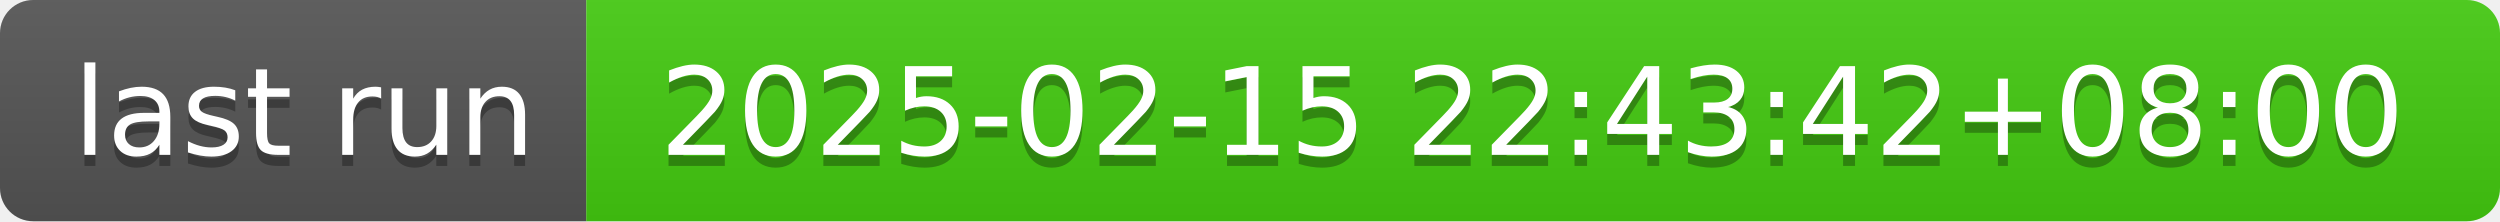
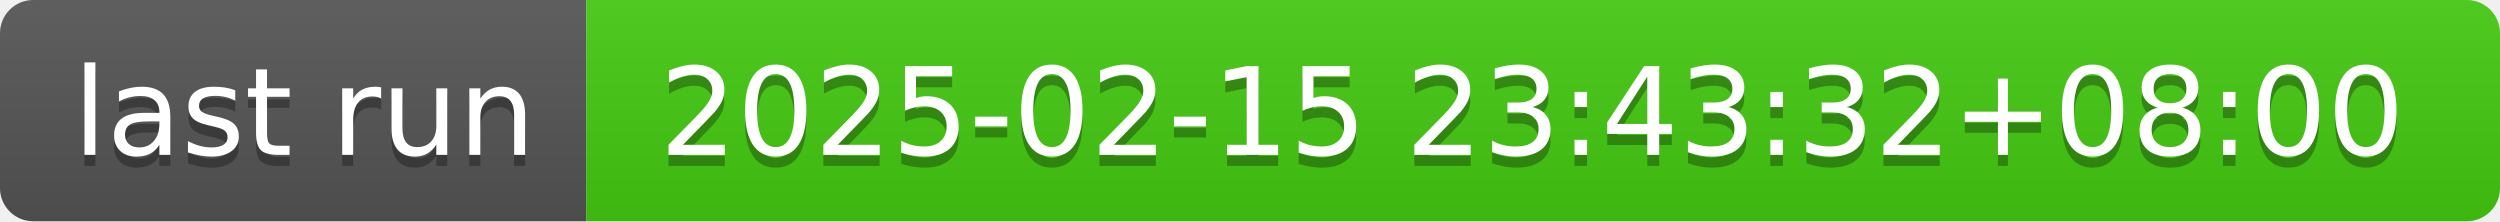
- <svg xmlns="http://www.w3.org/2000/svg" width="226" height="20" role="img" aria-label="last run: 2025-02-15 22:43:42+08:00">
+ <svg xmlns="http://www.w3.org/2000/svg" width="226" height="20" role="img" aria-label="last run: 2025-02-15 23:43:32+08:00">
  <linearGradient id="s" x2="0" y2="100%">
    <stop offset="0" stop-color="#bbb" stop-opacity=".1" />
    <stop offset="1" stop-opacity=".1" />
  </linearGradient>
  <clipPath id="r">
    <rect width="226" height="20" rx="3" fill="#fff" />
  </clipPath>
  <g clip-path="url(#r)">
    <rect width="53" height="20" fill="#555" />
    <rect x="53" width="173" height="20" fill="#4c1" />
    <rect width="226" height="20" fill="url(#s)" />
  </g>
  <g fill="#fff" text-anchor="middle" font-family="Verdana,Geneva,DejaVu Sans,sans-serif" text-rendering="geometricPrecision" font-size="110">
    <text aria-hidden="true" x="275" y="150" fill="#010101" fill-opacity=".3" transform="scale(.1)" textLength="430">last run</text>
    <text x="275" y="140" transform="scale(.1)" fill="#fff" textLength="430">last run</text>
-     <text aria-hidden="true" x="1385" y="150" fill="#010101" fill-opacity=".3" transform="scale(.1)" textLength="1630">2025-02-15 22:43:42+08:00</text>
-     <text x="1385" y="140" transform="scale(.1)" fill="#fff" textLength="1630">2025-02-15 22:43:42+08:00</text>
+     <text aria-hidden="true" x="1385" y="150" fill="#010101" fill-opacity=".3" transform="scale(.1)" textLength="1630">2025-02-15 23:43:32+08:00</text>
+     <text x="1385" y="140" transform="scale(.1)" fill="#fff" textLength="1630">2025-02-15 23:43:32+08:00</text>
  </g>
</svg>
